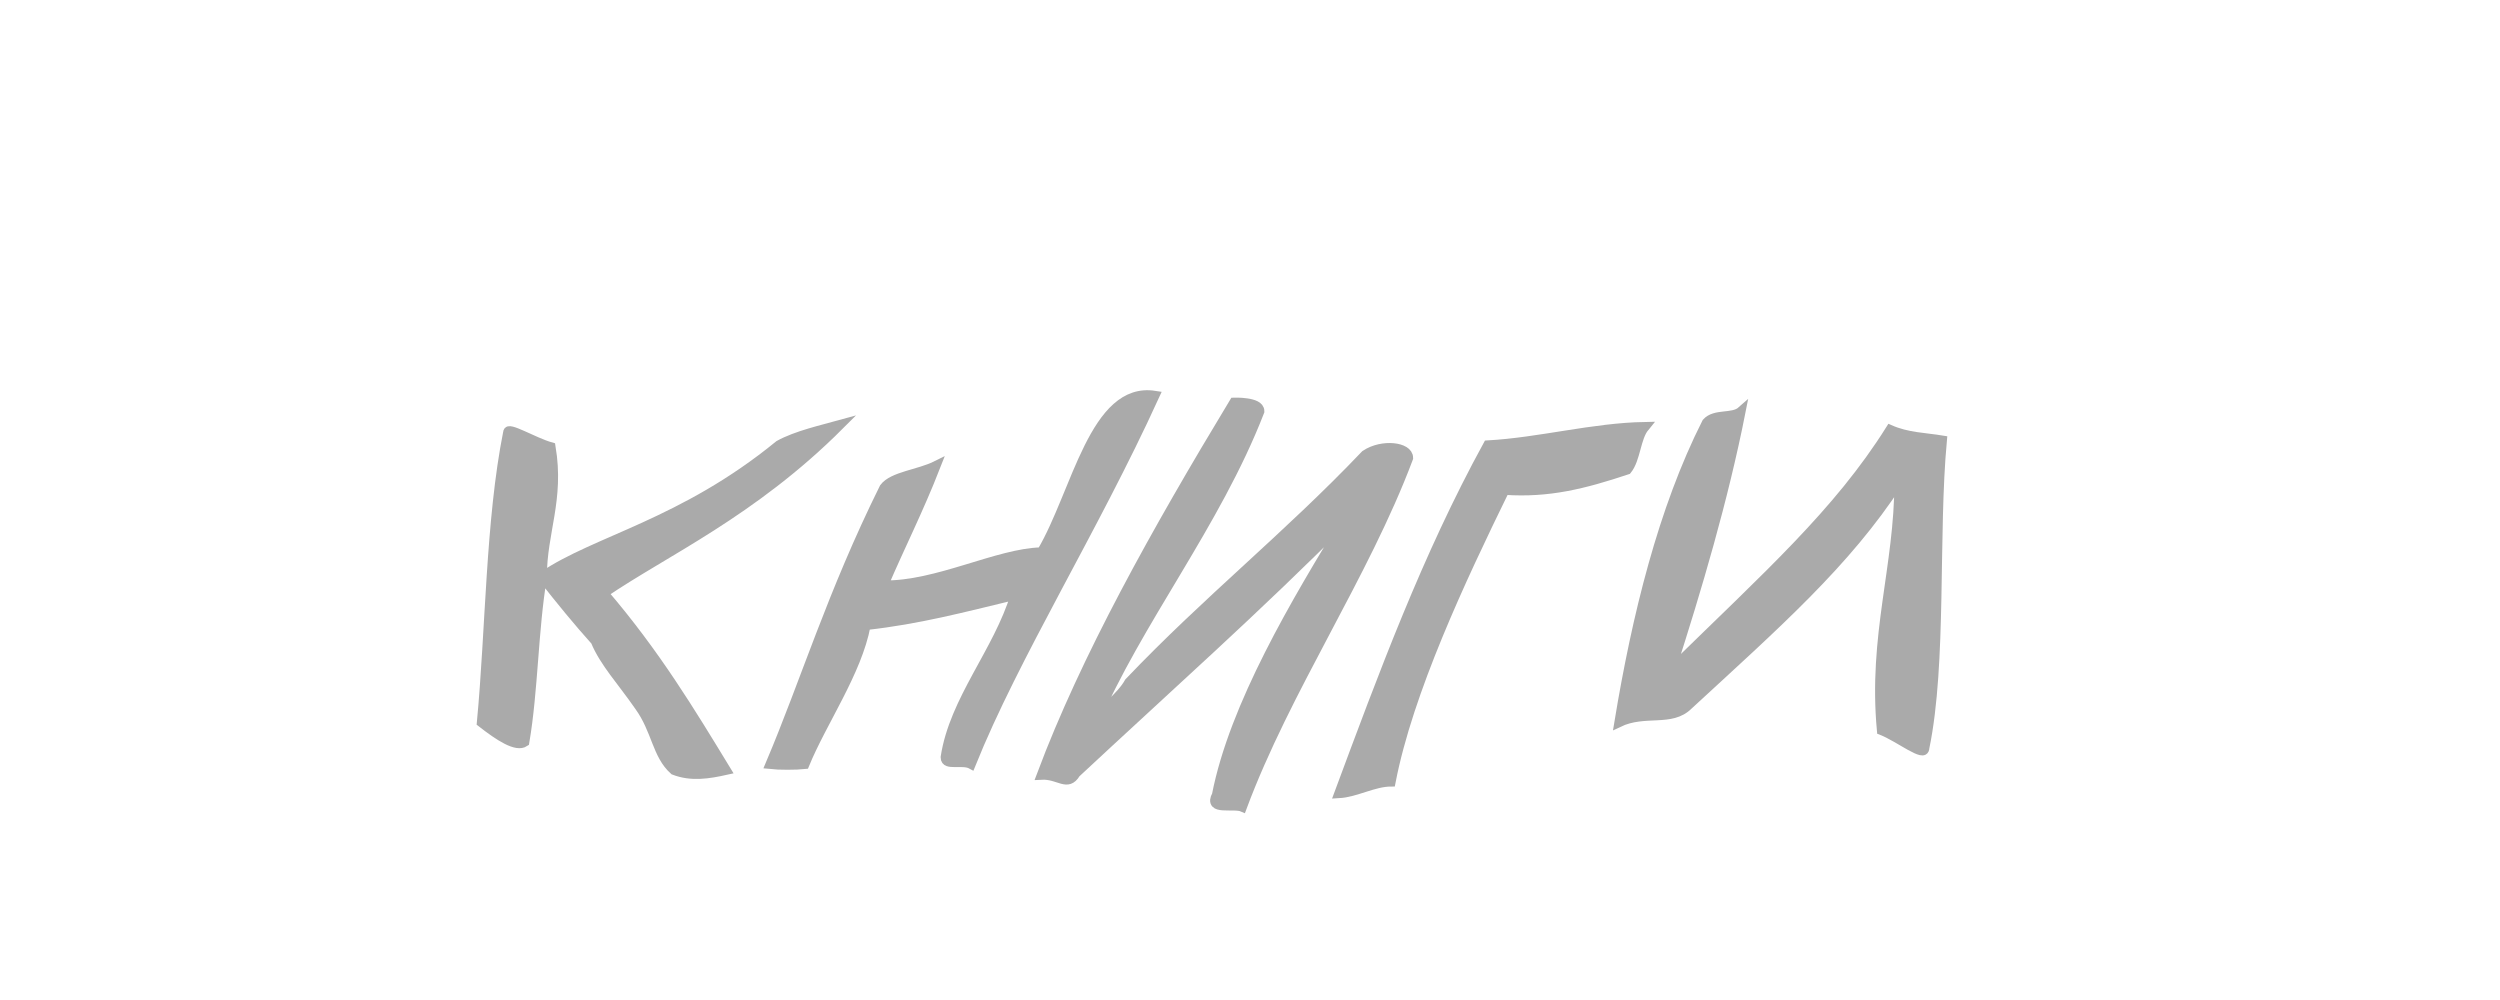
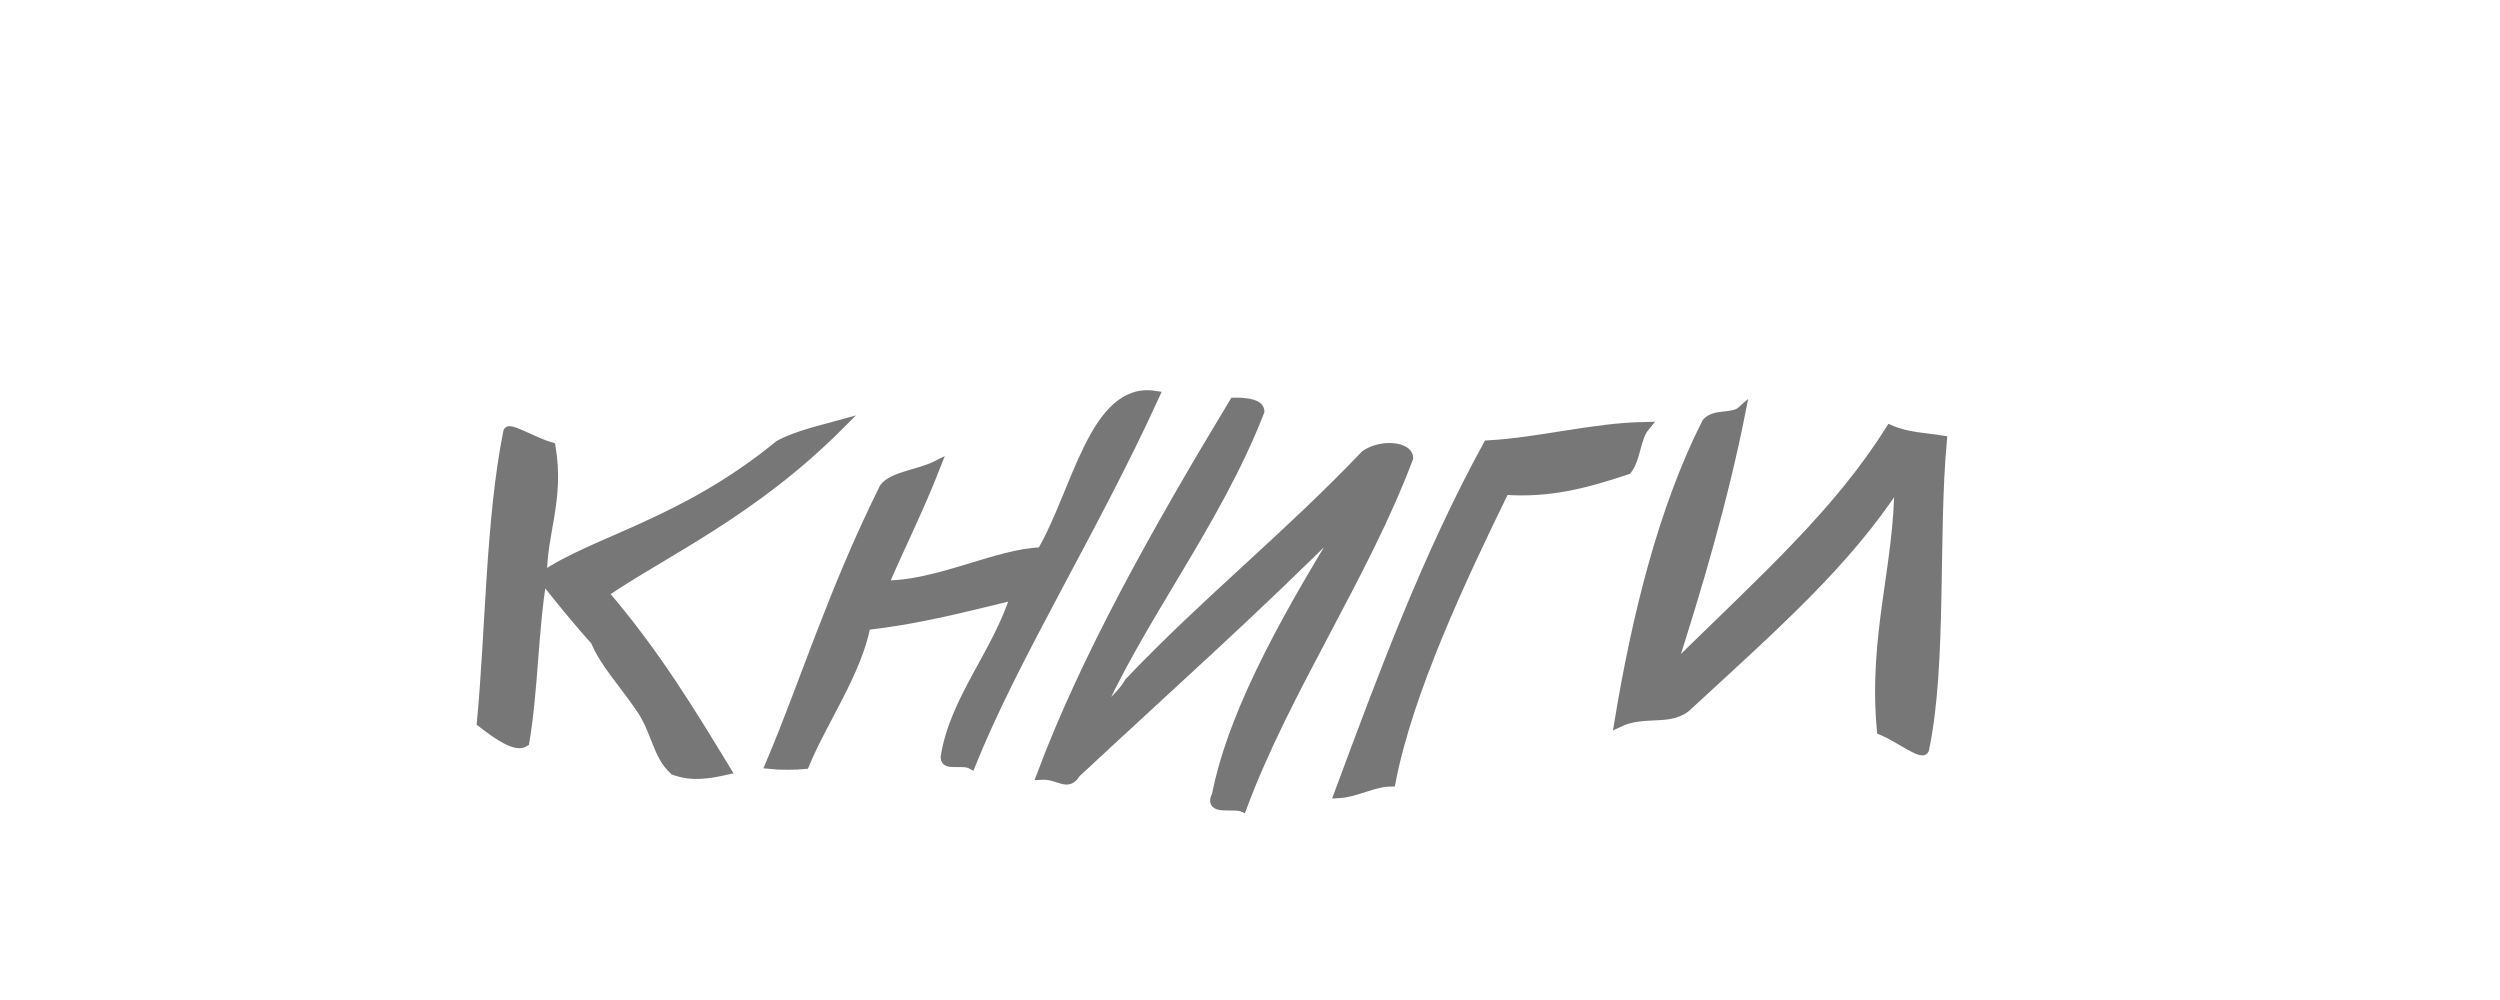
<svg xmlns="http://www.w3.org/2000/svg" width="90" height="36">
-   <g style="stroke-miterlimit:10;stroke-width:1px" transform="scale(0.315 0.35) translate(50 -30)" fill="#aaa" stroke="#aaa">
+   <g style="stroke-miterlimit:10;stroke-width:1px" transform="scale(0.315 0.35) translate(50 -30)" fill="#777" stroke="#777">
    <path d="M46,73.7c-2,0.5-5,1.1-7,2.1c-11,8.1-21,9.8-27,13.5c0-4.6,2-7.9,1-13.3c-2-0.5-5-2.2-5-1.5c-2,9-2,20.3-3,29.8c2,1.4,4,2.6,5,2c1-5.3,1-11.5,2-16.9c2,2.3,4,4.5,6,6.5c1,2.2,3,4.1,5,6.7c2,2.5,2,5,4,6.6c2,0.7,4,0.4,6,0c-4-5.9-8-11.9-14-18.2C26,86.7,36,82.7,46,73.7L46,73.7z" />
    <path d="M69,86.8c-5,0.1-12,3.5-18,3.4c2-4.2,4-7.7,6-12.3c-2,0.9-5,1.1-6,2.3c-6,10.9-9,19.9-13,28.4c1,0.1,3,0.1,4,0c2-4.4,6-9.5,7-14.3c6-0.6,11-1.8,17-3.1c-2,5.9-7,10.8-8,16.7c0,0.9,2,0.2,3,0.7c5-11.2,14-24.1,21-37.9C75,69.7,73,80.7,69,86.8L69,86.8z" />
    <path d="M75,104.5c5-10.6,14-20.6,19-32.2c0-1-3-0.9-3-0.9c-9,13.4-17,26.3-22,38.3c2-0.1,3,1.3,4-0.2c10-8.4,21-17.2,31-26.3c-6,8.8-13,19.4-15,28.6c-1,1.6,2,0.8,3,1.2c5-12.1,14-23.9,19-35.9c0-1.1-3-1.5-5-0.3c-9,8.5-18,14.9-27,23.4C78,101.8,76,102.9,75,104.5C75,104.5,75,104.5,75,104.5z" />
    <path d="M103,111.6c2-0.1,4-1.2,6-1.2c2-9.3,8-20.8,13-30c5,0.3,9-0.6,14-2.1c1-1.1,1-3.3,2-4.4c-6,0.1-12,1.6-18,1.9C113,87.3,108,99.5,103,111.6C103,111.6,103,111.6,103,111.6z" />
    <path d="M166,74.2c-6,8.6-14,15-25,24.7c3-8.4,6-17.5,8-26.6c-1,0.8-3,0.2-4,1.2c-5,8.9-8,19.9-10,30.8c3-1.3,6,0,8-1.8c10-8.3,18-14.6,24-22.9c0,8.7-3,15.8-2,25.5c2,0.7,5,2.9,5,1.8c2-8.7,1-21.9,2-31.6C170,75,168,75,166,74.2L166,74.2z" />
  </g>
</svg>
